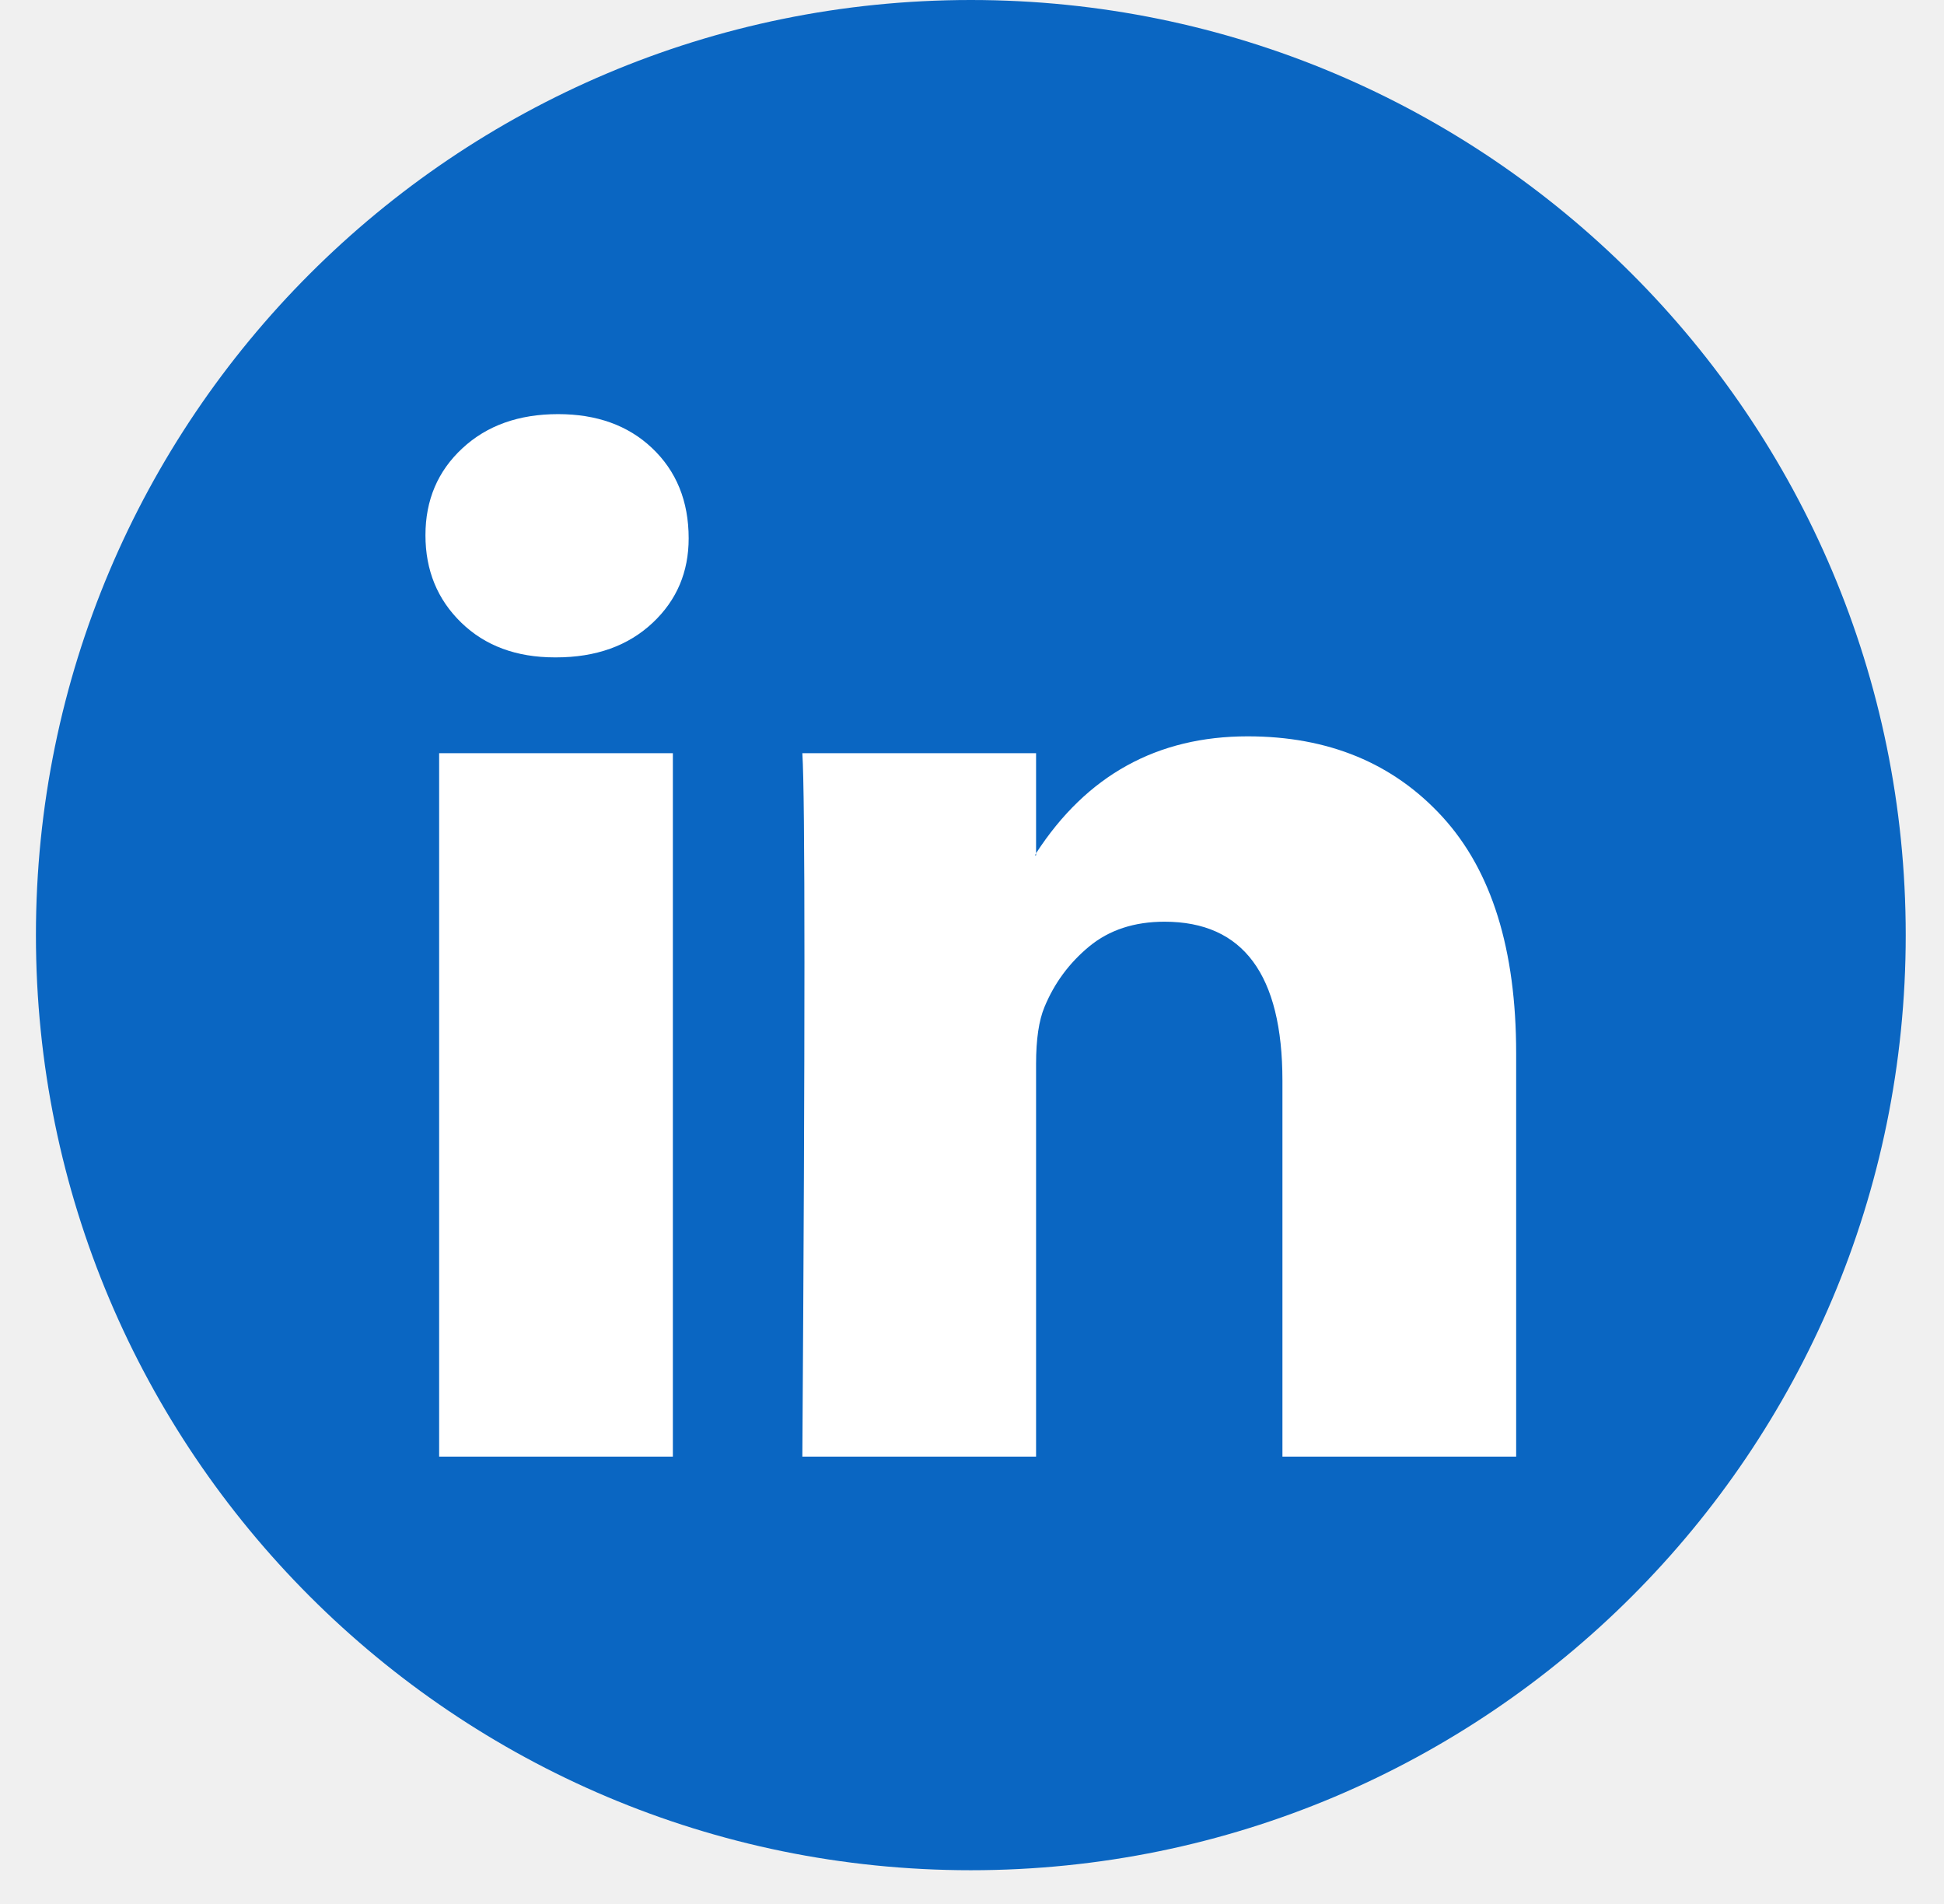
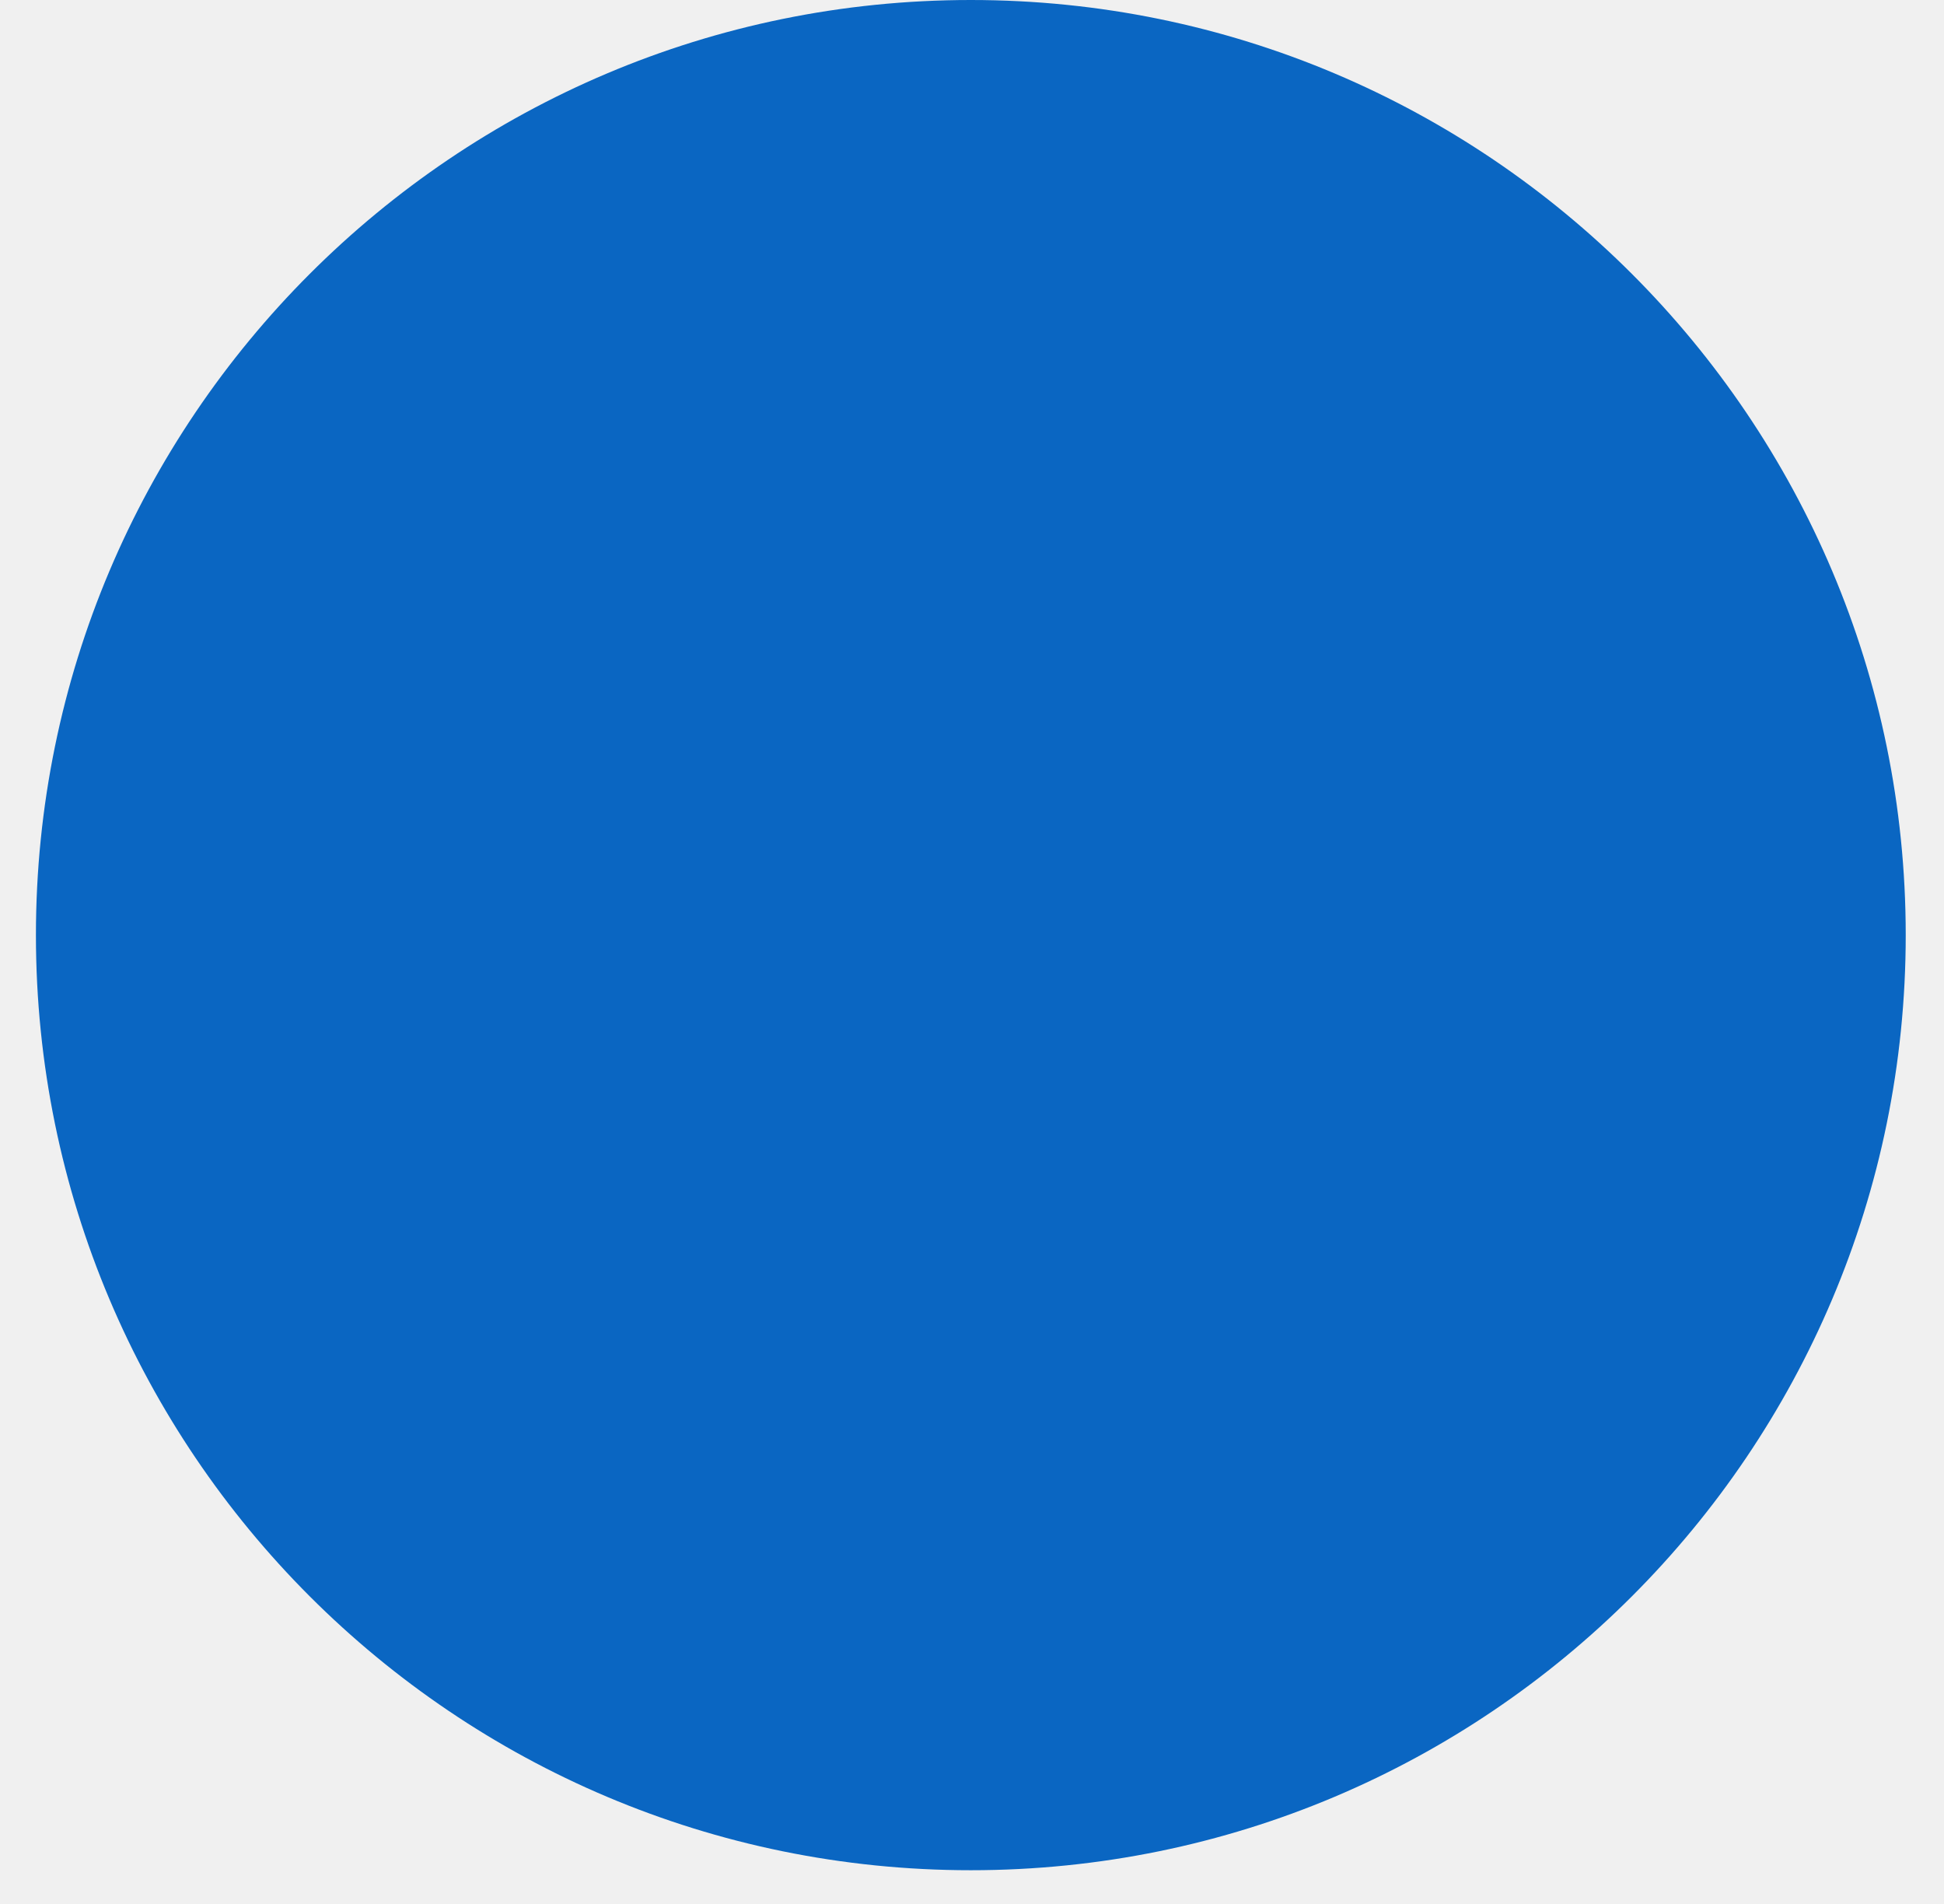
<svg xmlns="http://www.w3.org/2000/svg" width="48" height="47" viewBox="0 0 48 47" fill="none">
  <rect x="0.887" width="46.168" height="46.168" rx="23.084" fill="#0A66C2" />
-   <g clip-path="url(#clip0_255_591)">
-     <path d="M10.505 13.212C10.505 12.346 10.808 11.631 11.415 11.068C12.021 10.504 12.81 10.223 13.78 10.223C14.733 10.223 15.505 10.5 16.094 11.055C16.701 11.626 17.004 12.372 17.004 13.29C17.004 14.122 16.709 14.815 16.12 15.37C15.513 15.942 14.716 16.228 13.728 16.228H13.702C12.749 16.228 11.978 15.942 11.389 15.37C10.8 14.798 10.505 14.079 10.505 13.212ZM10.843 35.958V18.593H16.614V35.958H10.843ZM19.811 35.958H25.582V26.262C25.582 25.655 25.652 25.187 25.79 24.858C26.033 24.269 26.401 23.771 26.895 23.363C27.389 22.956 28.009 22.753 28.754 22.753C30.695 22.753 31.665 24.061 31.665 26.678V35.958H37.436V26.002C37.436 23.437 36.83 21.492 35.617 20.166C34.404 18.84 32.8 18.177 30.807 18.177C28.572 18.177 26.83 19.139 25.582 21.063V21.115H25.556L25.582 21.063V18.593H19.811C19.846 19.148 19.863 20.872 19.863 23.766C19.863 26.66 19.846 30.724 19.811 35.958Z" fill="white" />
-   </g>
-   <defs>
-     <clipPath id="clip0_255_591">
-       <rect x="10.505" y="9.619" width="26.931" height="26.931" fill="white" />
-     </clipPath>
-   </defs>
</svg>
